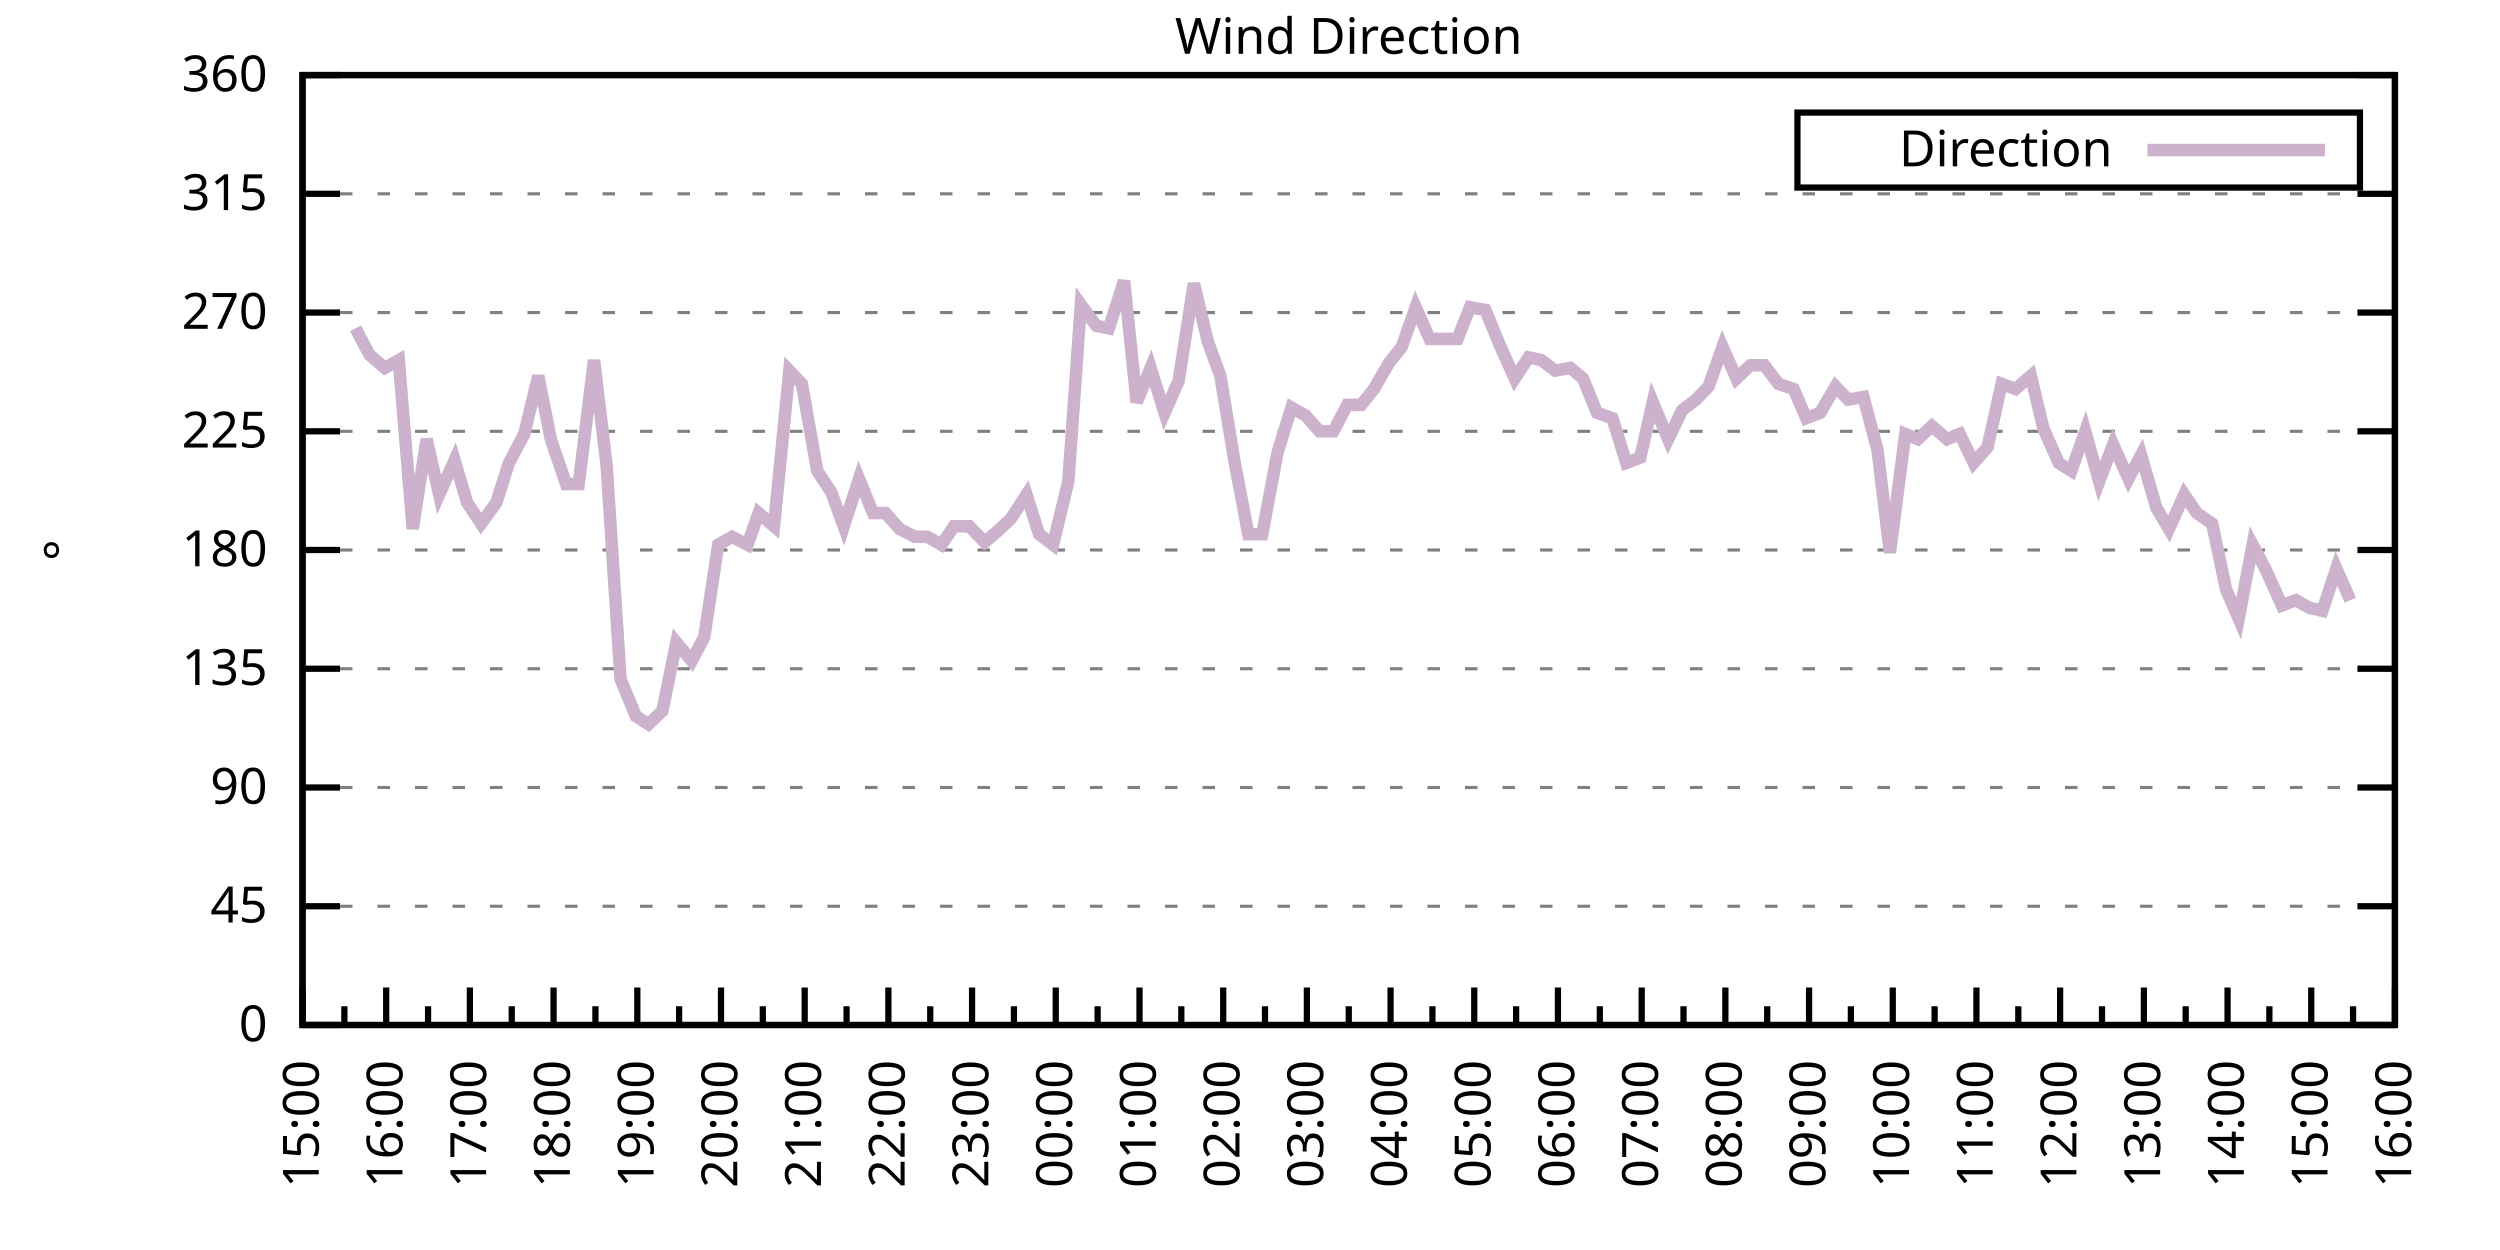
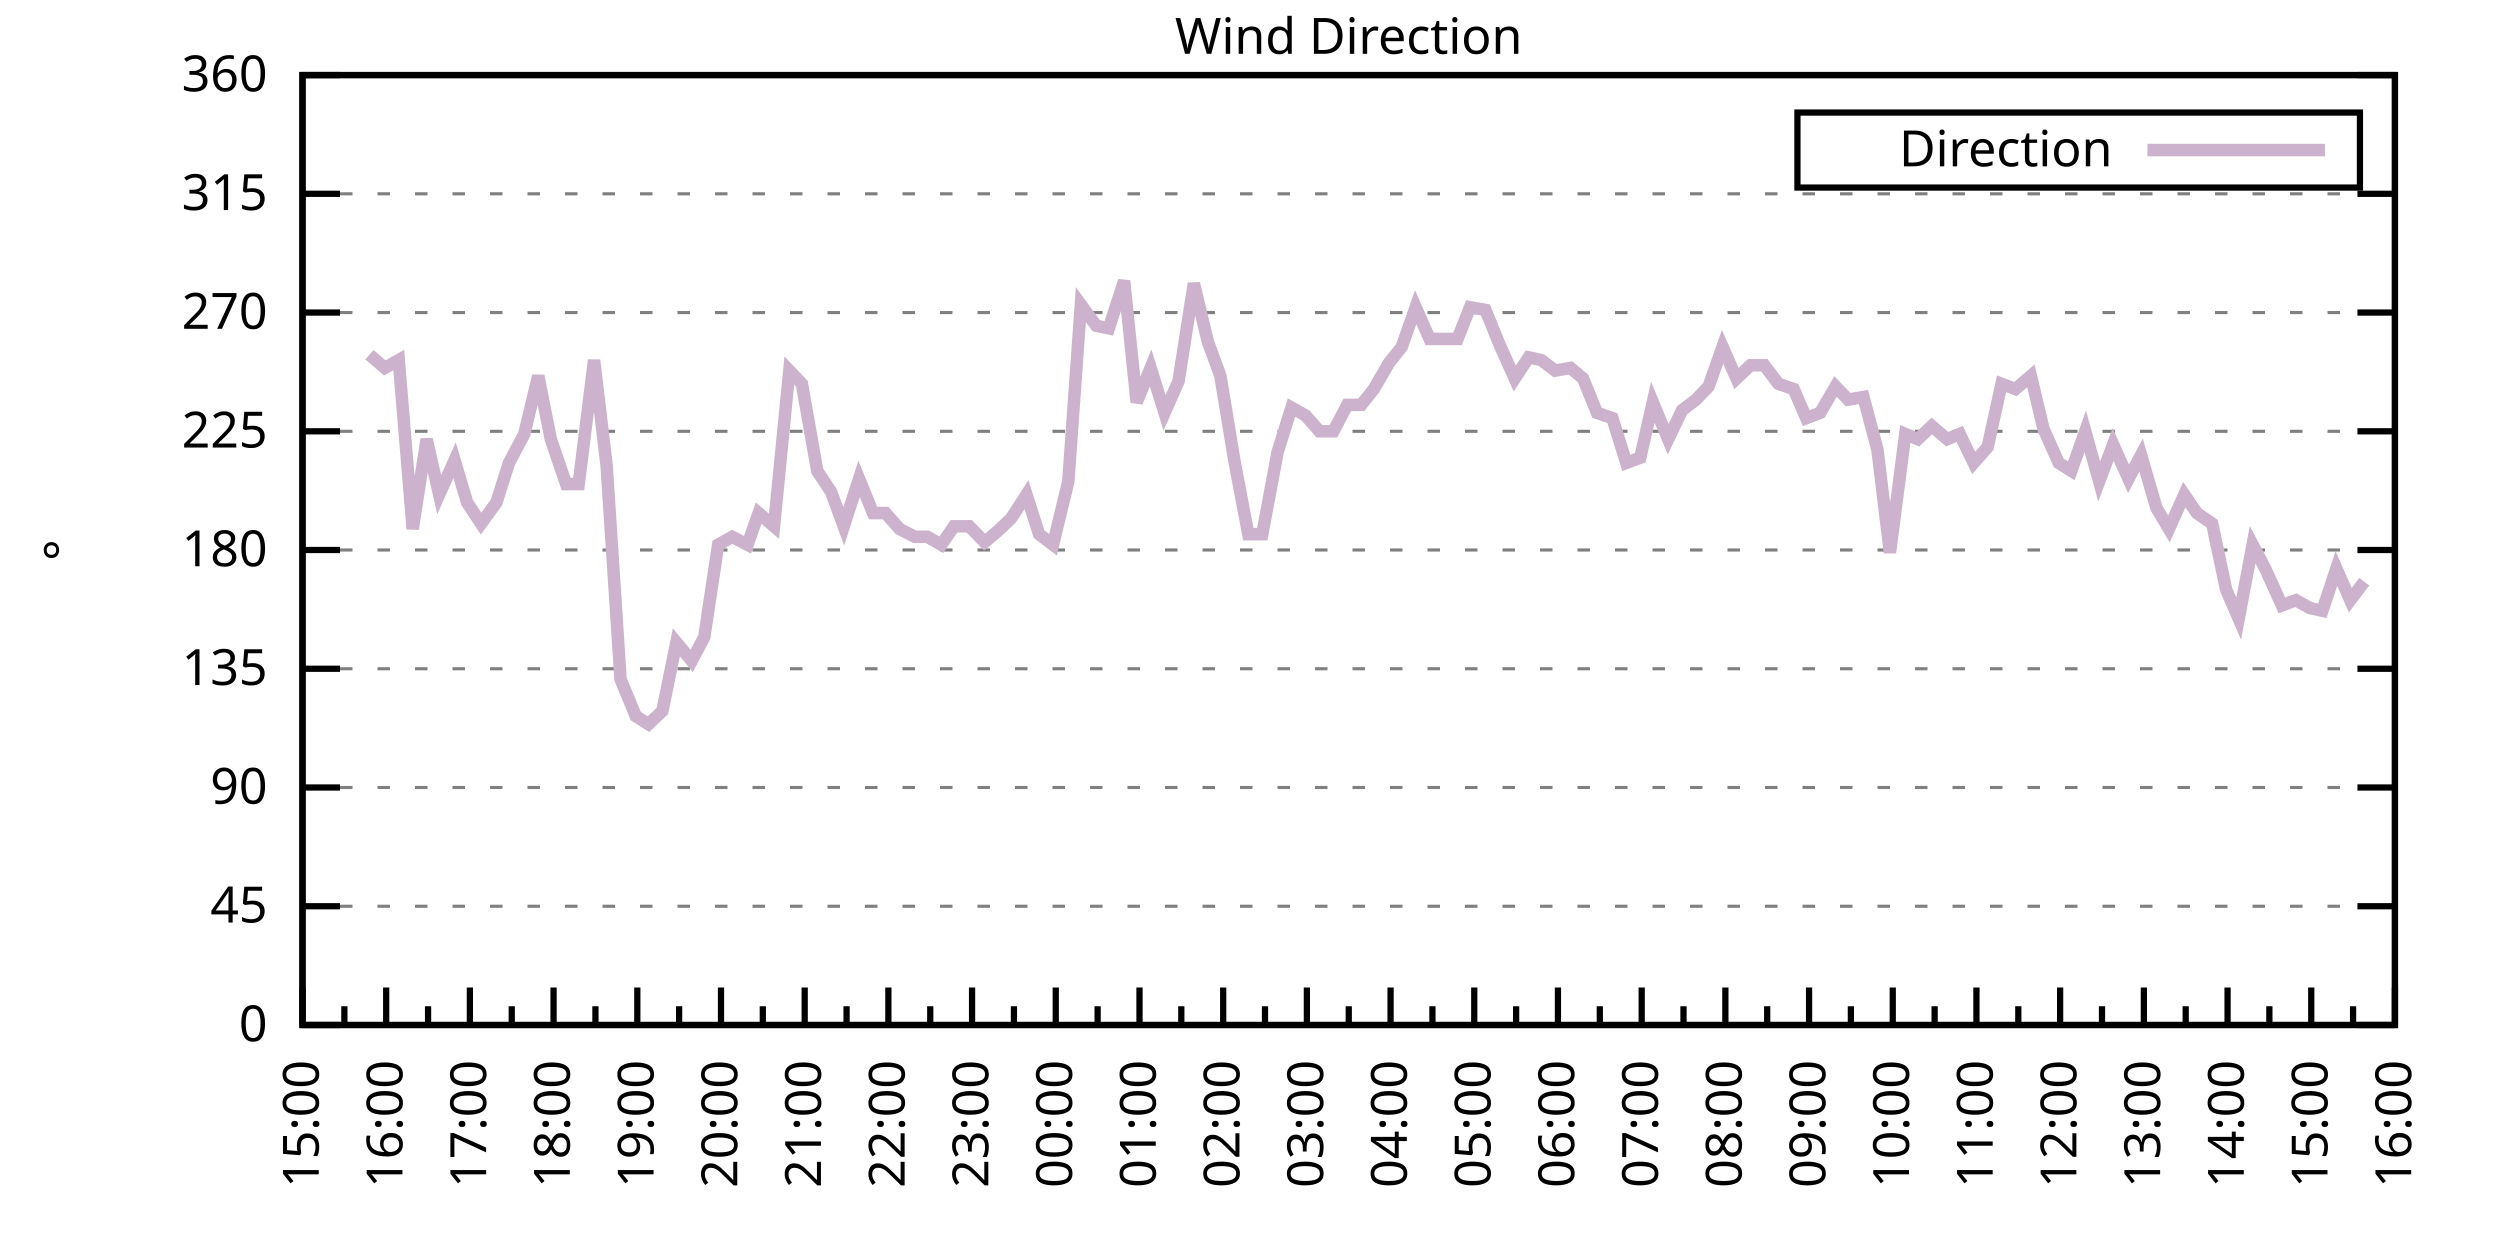
<svg xmlns="http://www.w3.org/2000/svg" xmlns:xlink="http://www.w3.org/1999/xlink" width="400" height="200" viewBox="0 0 400 200">
  <g id="gnuplot_canvas">
    <rect x="0" y="0" width="400" height="200" fill="none" />
    <defs>
      <circle id="gpDot" r="0.5" stroke-width="0.5" stroke="currentColor" />
      <path id="gpPt0" stroke-width="0.333" stroke="currentColor" d="M-1,0 h2 M0,-1 v2" />
      <path id="gpPt1" stroke-width="0.333" stroke="currentColor" d="M-1,-1 L1,1 M1,-1 L-1,1" />
      <path id="gpPt2" stroke-width="0.333" stroke="currentColor" d="M-1,0 L1,0 M0,-1 L0,1 M-1,-1 L1,1 M-1,1 L1,-1" />
      <rect id="gpPt3" stroke-width="0.333" stroke="currentColor" x="-1" y="-1" width="2" height="2" />
      <rect id="gpPt4" stroke-width="0.333" stroke="currentColor" fill="currentColor" x="-1" y="-1" width="2" height="2" />
      <circle id="gpPt5" stroke-width="0.333" stroke="currentColor" cx="0" cy="0" r="1" />
      <use xlink:href="#gpPt5" id="gpPt6" fill="currentColor" stroke="none" />
      <path id="gpPt7" stroke-width="0.333" stroke="currentColor" d="M0,-1.33 L-1.33,0.67 L1.33,0.67 z" />
      <use xlink:href="#gpPt7" id="gpPt8" fill="currentColor" stroke="none" />
      <use xlink:href="#gpPt7" id="gpPt9" stroke="currentColor" transform="rotate(180)" />
      <use xlink:href="#gpPt9" id="gpPt10" fill="currentColor" stroke="none" />
      <use xlink:href="#gpPt3" id="gpPt11" stroke="currentColor" transform="rotate(45)" />
      <use xlink:href="#gpPt11" id="gpPt12" fill="currentColor" stroke="none" />
      <path id="gpPt13" stroke-width="0.333" stroke="currentColor" d="M0,1.330 L1.265,0.411 L0.782,-1.067 L-0.782,-1.076 L-1.265,0.411 z" />
      <use xlink:href="#gpPt13" id="gpPt14" fill="currentColor" stroke="none" />
      <filter id="textbox" filterUnits="objectBoundingBox" x="0" y="0" height="1" width="1">
        <feFlood flood-color="white" flood-opacity="1" result="bgnd" />
        <feComposite in="SourceGraphic" in2="bgnd" operator="atop" />
      </filter>
      <filter id="greybox" filterUnits="objectBoundingBox" x="0" y="0" height="1" width="1">
        <feFlood flood-color="lightgrey" flood-opacity="1" result="grey" />
        <feComposite in="SourceGraphic" in2="grey" operator="atop" />
      </filter>
    </defs>
    <g fill="none" color="white" stroke="currentColor" stroke-width="1.00" stroke-linecap="butt" stroke-linejoin="miter">
</g>
    <g fill="none" color="black" stroke="currentColor" stroke-width="1.00" stroke-linecap="butt" stroke-linejoin="miter">
      <g stroke="none" shape-rendering="crispEdges">
        <polygon fill="rgb(255, 255, 255)" points="48.40,164.00 383.18,164.00 383.18,12.02 48.40,12.02 " />
      </g>
    </g>
    <g fill="none" color="black" stroke="currentColor" stroke-width="1.00" stroke-linecap="butt" stroke-linejoin="miter">
</g>
    <g fill="none" color="black" stroke="black" stroke-width="0.50" stroke-linecap="butt" stroke-linejoin="miter">
</g>
    <g fill="none" color="gray" stroke="currentColor" stroke-width="0.50" stroke-linecap="butt" stroke-linejoin="miter">
      <path stroke="gray" stroke-dasharray="2,4" class="gridline" d="M48.40,164.00 L383.19,164.00  " />
    </g>
    <g fill="none" color="gray" stroke="gray" stroke-width="1.00" stroke-linecap="butt" stroke-linejoin="miter">
</g>
    <g fill="none" color="black" stroke="currentColor" stroke-width="1.00" stroke-linecap="butt" stroke-linejoin="miter">
      <path stroke="black" d="M48.40,164.00 L54.40,164.00 M383.19,164.00 L377.19,164.00  " />
      <g transform="translate(42.80,166.60)" stroke="none" fill="black" font-family="Sans" font-size="8.00" text-anchor="end">
        <text>
          <tspan font-family="Sans"> 0</tspan>
        </text>
      </g>
    </g>
    <g fill="none" color="black" stroke="currentColor" stroke-width="1.00" stroke-linecap="butt" stroke-linejoin="miter">
</g>
    <g fill="none" color="black" stroke="black" stroke-width="0.50" stroke-linecap="butt" stroke-linejoin="miter">
</g>
    <g fill="none" color="gray" stroke="currentColor" stroke-width="0.50" stroke-linecap="butt" stroke-linejoin="miter">
      <path stroke="gray" stroke-dasharray="2,4" class="gridline" d="M48.40,145.00 L383.19,145.00  " />
    </g>
    <g fill="none" color="gray" stroke="gray" stroke-width="1.00" stroke-linecap="butt" stroke-linejoin="miter">
</g>
    <g fill="none" color="black" stroke="currentColor" stroke-width="1.00" stroke-linecap="butt" stroke-linejoin="miter">
      <path stroke="black" d="M48.40,145.00 L54.40,145.00 M383.19,145.00 L377.19,145.00  " />
      <g transform="translate(42.80,147.60)" stroke="none" fill="black" font-family="Sans" font-size="8.00" text-anchor="end">
        <text>
          <tspan font-family="Sans"> 45</tspan>
        </text>
      </g>
    </g>
    <g fill="none" color="black" stroke="currentColor" stroke-width="1.00" stroke-linecap="butt" stroke-linejoin="miter">
</g>
    <g fill="none" color="black" stroke="black" stroke-width="0.50" stroke-linecap="butt" stroke-linejoin="miter">
</g>
    <g fill="none" color="gray" stroke="currentColor" stroke-width="0.50" stroke-linecap="butt" stroke-linejoin="miter">
      <path stroke="gray" stroke-dasharray="2,4" class="gridline" d="M48.40,126.00 L383.19,126.00  " />
    </g>
    <g fill="none" color="gray" stroke="gray" stroke-width="1.00" stroke-linecap="butt" stroke-linejoin="miter">
</g>
    <g fill="none" color="black" stroke="currentColor" stroke-width="1.00" stroke-linecap="butt" stroke-linejoin="miter">
      <path stroke="black" d="M48.40,126.00 L54.40,126.00 M383.19,126.00 L377.19,126.00  " />
      <g transform="translate(42.80,128.60)" stroke="none" fill="black" font-family="Sans" font-size="8.00" text-anchor="end">
        <text>
          <tspan font-family="Sans"> 90</tspan>
        </text>
      </g>
    </g>
    <g fill="none" color="black" stroke="currentColor" stroke-width="1.00" stroke-linecap="butt" stroke-linejoin="miter">
</g>
    <g fill="none" color="black" stroke="black" stroke-width="0.50" stroke-linecap="butt" stroke-linejoin="miter">
</g>
    <g fill="none" color="gray" stroke="currentColor" stroke-width="0.50" stroke-linecap="butt" stroke-linejoin="miter">
      <path stroke="gray" stroke-dasharray="2,4" class="gridline" d="M48.40,107.00 L383.19,107.00  " />
    </g>
    <g fill="none" color="gray" stroke="gray" stroke-width="1.00" stroke-linecap="butt" stroke-linejoin="miter">
</g>
    <g fill="none" color="black" stroke="currentColor" stroke-width="1.00" stroke-linecap="butt" stroke-linejoin="miter">
      <path stroke="black" d="M48.40,107.00 L54.40,107.00 M383.19,107.00 L377.19,107.00  " />
      <g transform="translate(42.80,109.60)" stroke="none" fill="black" font-family="Sans" font-size="8.00" text-anchor="end">
        <text>
          <tspan font-family="Sans"> 135</tspan>
        </text>
      </g>
    </g>
    <g fill="none" color="black" stroke="currentColor" stroke-width="1.00" stroke-linecap="butt" stroke-linejoin="miter">
</g>
    <g fill="none" color="black" stroke="black" stroke-width="0.50" stroke-linecap="butt" stroke-linejoin="miter">
</g>
    <g fill="none" color="gray" stroke="currentColor" stroke-width="0.50" stroke-linecap="butt" stroke-linejoin="miter">
      <path stroke="gray" stroke-dasharray="2,4" class="gridline" d="M48.40,88.00 L383.19,88.00  " />
    </g>
    <g fill="none" color="gray" stroke="gray" stroke-width="1.00" stroke-linecap="butt" stroke-linejoin="miter">
</g>
    <g fill="none" color="black" stroke="currentColor" stroke-width="1.00" stroke-linecap="butt" stroke-linejoin="miter">
      <path stroke="black" d="M48.40,88.00 L54.40,88.00 M383.19,88.00 L377.19,88.00  " />
      <g transform="translate(42.80,90.60)" stroke="none" fill="black" font-family="Sans" font-size="8.00" text-anchor="end">
        <text>
          <tspan font-family="Sans"> 180</tspan>
        </text>
      </g>
    </g>
    <g fill="none" color="black" stroke="currentColor" stroke-width="1.00" stroke-linecap="butt" stroke-linejoin="miter">
</g>
    <g fill="none" color="black" stroke="black" stroke-width="0.50" stroke-linecap="butt" stroke-linejoin="miter">
</g>
    <g fill="none" color="gray" stroke="currentColor" stroke-width="0.50" stroke-linecap="butt" stroke-linejoin="miter">
      <path stroke="gray" stroke-dasharray="2,4" class="gridline" d="M48.40,69.01 L383.19,69.01  " />
    </g>
    <g fill="none" color="gray" stroke="gray" stroke-width="1.00" stroke-linecap="butt" stroke-linejoin="miter">
</g>
    <g fill="none" color="black" stroke="currentColor" stroke-width="1.00" stroke-linecap="butt" stroke-linejoin="miter">
      <path stroke="black" d="M48.40,69.01 L54.40,69.01 M383.19,69.01 L377.19,69.01  " />
      <g transform="translate(42.80,71.61)" stroke="none" fill="black" font-family="Sans" font-size="8.00" text-anchor="end">
        <text>
          <tspan font-family="Sans"> 225</tspan>
        </text>
      </g>
    </g>
    <g fill="none" color="black" stroke="currentColor" stroke-width="1.00" stroke-linecap="butt" stroke-linejoin="miter">
</g>
    <g fill="none" color="black" stroke="black" stroke-width="0.50" stroke-linecap="butt" stroke-linejoin="miter">
</g>
    <g fill="none" color="gray" stroke="currentColor" stroke-width="0.50" stroke-linecap="butt" stroke-linejoin="miter">
      <path stroke="gray" stroke-dasharray="2,4" class="gridline" d="M48.40,50.01 L383.19,50.01  " />
    </g>
    <g fill="none" color="gray" stroke="gray" stroke-width="1.00" stroke-linecap="butt" stroke-linejoin="miter">
</g>
    <g fill="none" color="black" stroke="currentColor" stroke-width="1.00" stroke-linecap="butt" stroke-linejoin="miter">
      <path stroke="black" d="M48.40,50.01 L54.40,50.01 M383.19,50.01 L377.19,50.01  " />
      <g transform="translate(42.80,52.61)" stroke="none" fill="black" font-family="Sans" font-size="8.00" text-anchor="end">
        <text>
          <tspan font-family="Sans"> 270</tspan>
        </text>
      </g>
    </g>
    <g fill="none" color="black" stroke="currentColor" stroke-width="1.00" stroke-linecap="butt" stroke-linejoin="miter">
</g>
    <g fill="none" color="black" stroke="black" stroke-width="0.50" stroke-linecap="butt" stroke-linejoin="miter">
</g>
    <g fill="none" color="gray" stroke="currentColor" stroke-width="0.50" stroke-linecap="butt" stroke-linejoin="miter">
      <path stroke="gray" stroke-dasharray="2,4" class="gridline" d="M48.40,31.01 L383.19,31.01  " />
    </g>
    <g fill="none" color="gray" stroke="gray" stroke-width="1.00" stroke-linecap="butt" stroke-linejoin="miter">
</g>
    <g fill="none" color="black" stroke="currentColor" stroke-width="1.00" stroke-linecap="butt" stroke-linejoin="miter">
      <path stroke="black" d="M48.40,31.01 L54.40,31.01 M383.19,31.01 L377.19,31.01  " />
      <g transform="translate(42.80,33.61)" stroke="none" fill="black" font-family="Sans" font-size="8.00" text-anchor="end">
        <text>
          <tspan font-family="Sans"> 315</tspan>
        </text>
      </g>
    </g>
    <g fill="none" color="black" stroke="currentColor" stroke-width="1.00" stroke-linecap="butt" stroke-linejoin="miter">
</g>
    <g fill="none" color="black" stroke="black" stroke-width="0.50" stroke-linecap="butt" stroke-linejoin="miter">
</g>
    <g fill="none" color="gray" stroke="currentColor" stroke-width="0.50" stroke-linecap="butt" stroke-linejoin="miter">
      <path stroke="gray" stroke-dasharray="2,4" class="gridline" d="M48.40,12.01 L383.19,12.01  " />
    </g>
    <g fill="none" color="gray" stroke="gray" stroke-width="1.00" stroke-linecap="butt" stroke-linejoin="miter">
</g>
    <g fill="none" color="black" stroke="currentColor" stroke-width="1.00" stroke-linecap="butt" stroke-linejoin="miter">
      <path stroke="black" d="M48.40,12.01 L54.40,12.01 M383.19,12.01 L377.19,12.01  " />
      <g transform="translate(42.80,14.61)" stroke="none" fill="black" font-family="Sans" font-size="8.00" text-anchor="end">
        <text>
          <tspan font-family="Sans"> 360</tspan>
        </text>
      </g>
    </g>
    <g fill="none" color="black" stroke="currentColor" stroke-width="1.00" stroke-linecap="butt" stroke-linejoin="miter">
      <path stroke="black" d="M48.40,164.00 L48.40,158.00  " />
      <g transform="translate(51.00,169.60) rotate(270)" stroke="none" fill="black" font-family="Sans" font-size="8.00" text-anchor="end">
        <text>
          <tspan font-family="Sans">15:00</tspan>
        </text>
      </g>
    </g>
    <g fill="none" color="black" stroke="currentColor" stroke-width="1.00" stroke-linecap="butt" stroke-linejoin="miter">
      <path stroke="black" d="M55.10,164.00 L55.10,161.00 M61.79,164.00 L61.79,158.00  " />
      <g transform="translate(64.39,169.60) rotate(270)" stroke="none" fill="black" font-family="Sans" font-size="8.00" text-anchor="end">
        <text>
          <tspan font-family="Sans">16:00</tspan>
        </text>
      </g>
    </g>
    <g fill="none" color="black" stroke="currentColor" stroke-width="1.00" stroke-linecap="butt" stroke-linejoin="miter">
      <path stroke="black" d="M68.49,164.00 L68.49,161.00 M75.18,164.00 L75.18,158.00  " />
      <g transform="translate(77.78,169.60) rotate(270)" stroke="none" fill="black" font-family="Sans" font-size="8.00" text-anchor="end">
        <text>
          <tspan font-family="Sans">17:00</tspan>
        </text>
      </g>
    </g>
    <g fill="none" color="black" stroke="currentColor" stroke-width="1.00" stroke-linecap="butt" stroke-linejoin="miter">
      <path stroke="black" d="M81.88,164.00 L81.88,161.00 M88.57,164.00 L88.57,158.00  " />
      <g transform="translate(91.17,169.60) rotate(270)" stroke="none" fill="black" font-family="Sans" font-size="8.00" text-anchor="end">
        <text>
          <tspan font-family="Sans">18:00</tspan>
        </text>
      </g>
    </g>
    <g fill="none" color="black" stroke="currentColor" stroke-width="1.00" stroke-linecap="butt" stroke-linejoin="miter">
      <path stroke="black" d="M95.27,164.00 L95.27,161.00 M101.97,164.00 L101.97,158.00  " />
      <g transform="translate(104.57,169.60) rotate(270)" stroke="none" fill="black" font-family="Sans" font-size="8.00" text-anchor="end">
        <text>
          <tspan font-family="Sans">19:00</tspan>
        </text>
      </g>
    </g>
    <g fill="none" color="black" stroke="currentColor" stroke-width="1.00" stroke-linecap="butt" stroke-linejoin="miter">
      <path stroke="black" d="M108.66,164.00 L108.66,161.00 M115.36,164.00 L115.36,158.00  " />
      <g transform="translate(117.96,169.60) rotate(270)" stroke="none" fill="black" font-family="Sans" font-size="8.00" text-anchor="end">
        <text>
          <tspan font-family="Sans">20:00</tspan>
        </text>
      </g>
    </g>
    <g fill="none" color="black" stroke="currentColor" stroke-width="1.00" stroke-linecap="butt" stroke-linejoin="miter">
      <path stroke="black" d="M122.05,164.00 L122.05,161.00 M128.75,164.00 L128.75,158.00  " />
      <g transform="translate(131.35,169.60) rotate(270)" stroke="none" fill="black" font-family="Sans" font-size="8.00" text-anchor="end">
        <text>
          <tspan font-family="Sans">21:00</tspan>
        </text>
      </g>
    </g>
    <g fill="none" color="black" stroke="currentColor" stroke-width="1.00" stroke-linecap="butt" stroke-linejoin="miter">
      <path stroke="black" d="M135.45,164.00 L135.45,161.00 M142.14,164.00 L142.14,158.00  " />
      <g transform="translate(144.74,169.60) rotate(270)" stroke="none" fill="black" font-family="Sans" font-size="8.00" text-anchor="end">
        <text>
          <tspan font-family="Sans">22:00</tspan>
        </text>
      </g>
    </g>
    <g fill="none" color="black" stroke="currentColor" stroke-width="1.00" stroke-linecap="butt" stroke-linejoin="miter">
      <path stroke="black" d="M148.84,164.00 L148.84,161.00 M155.53,164.00 L155.53,158.00  " />
      <g transform="translate(158.13,169.60) rotate(270)" stroke="none" fill="black" font-family="Sans" font-size="8.00" text-anchor="end">
        <text>
          <tspan font-family="Sans">23:00</tspan>
        </text>
      </g>
    </g>
    <g fill="none" color="black" stroke="currentColor" stroke-width="1.00" stroke-linecap="butt" stroke-linejoin="miter">
      <path stroke="black" d="M162.23,164.00 L162.23,161.00 M168.92,164.00 L168.92,158.00  " />
      <g transform="translate(171.52,169.60) rotate(270)" stroke="none" fill="black" font-family="Sans" font-size="8.00" text-anchor="end">
        <text>
          <tspan font-family="Sans">00:00</tspan>
        </text>
      </g>
    </g>
    <g fill="none" color="black" stroke="currentColor" stroke-width="1.00" stroke-linecap="butt" stroke-linejoin="miter">
      <path stroke="black" d="M175.62,164.00 L175.62,161.00 M182.32,164.00 L182.32,158.00  " />
      <g transform="translate(184.92,169.60) rotate(270)" stroke="none" fill="black" font-family="Sans" font-size="8.00" text-anchor="end">
        <text>
          <tspan font-family="Sans">01:00</tspan>
        </text>
      </g>
    </g>
    <g fill="none" color="black" stroke="currentColor" stroke-width="1.00" stroke-linecap="butt" stroke-linejoin="miter">
      <path stroke="black" d="M189.01,164.00 L189.01,161.00 M195.71,164.00 L195.71,158.00  " />
      <g transform="translate(198.31,169.60) rotate(270)" stroke="none" fill="black" font-family="Sans" font-size="8.00" text-anchor="end">
        <text>
          <tspan font-family="Sans">02:00</tspan>
        </text>
      </g>
    </g>
    <g fill="none" color="black" stroke="currentColor" stroke-width="1.00" stroke-linecap="butt" stroke-linejoin="miter">
      <path stroke="black" d="M202.40,164.00 L202.40,161.00 M209.10,164.00 L209.10,158.00  " />
      <g transform="translate(211.70,169.60) rotate(270)" stroke="none" fill="black" font-family="Sans" font-size="8.00" text-anchor="end">
        <text>
          <tspan font-family="Sans">03:00</tspan>
        </text>
      </g>
    </g>
    <g fill="none" color="black" stroke="currentColor" stroke-width="1.00" stroke-linecap="butt" stroke-linejoin="miter">
      <path stroke="black" d="M215.80,164.00 L215.80,161.00 M222.49,164.00 L222.49,158.00  " />
      <g transform="translate(225.09,169.60) rotate(270)" stroke="none" fill="black" font-family="Sans" font-size="8.00" text-anchor="end">
        <text>
          <tspan font-family="Sans">04:00</tspan>
        </text>
      </g>
    </g>
    <g fill="none" color="black" stroke="currentColor" stroke-width="1.00" stroke-linecap="butt" stroke-linejoin="miter">
      <path stroke="black" d="M229.19,164.00 L229.19,161.00 M235.88,164.00 L235.88,158.00  " />
      <g transform="translate(238.48,169.60) rotate(270)" stroke="none" fill="black" font-family="Sans" font-size="8.00" text-anchor="end">
        <text>
          <tspan font-family="Sans">05:00</tspan>
        </text>
      </g>
    </g>
    <g fill="none" color="black" stroke="currentColor" stroke-width="1.00" stroke-linecap="butt" stroke-linejoin="miter">
      <path stroke="black" d="M242.58,164.00 L242.58,161.00 M249.27,164.00 L249.27,158.00  " />
      <g transform="translate(251.87,169.60) rotate(270)" stroke="none" fill="black" font-family="Sans" font-size="8.00" text-anchor="end">
        <text>
          <tspan font-family="Sans">06:00</tspan>
        </text>
      </g>
    </g>
    <g fill="none" color="black" stroke="currentColor" stroke-width="1.00" stroke-linecap="butt" stroke-linejoin="miter">
      <path stroke="black" d="M255.97,164.00 L255.97,161.00 M262.67,164.00 L262.67,158.00  " />
      <g transform="translate(265.27,169.60) rotate(270)" stroke="none" fill="black" font-family="Sans" font-size="8.00" text-anchor="end">
        <text>
          <tspan font-family="Sans">07:00</tspan>
        </text>
      </g>
    </g>
    <g fill="none" color="black" stroke="currentColor" stroke-width="1.00" stroke-linecap="butt" stroke-linejoin="miter">
      <path stroke="black" d="M269.36,164.00 L269.36,161.00 M276.06,164.00 L276.06,158.00  " />
      <g transform="translate(278.66,169.60) rotate(270)" stroke="none" fill="black" font-family="Sans" font-size="8.00" text-anchor="end">
        <text>
          <tspan font-family="Sans">08:00</tspan>
        </text>
      </g>
    </g>
    <g fill="none" color="black" stroke="currentColor" stroke-width="1.00" stroke-linecap="butt" stroke-linejoin="miter">
      <path stroke="black" d="M282.75,164.00 L282.75,161.00 M289.45,164.00 L289.45,158.00  " />
      <g transform="translate(292.05,169.60) rotate(270)" stroke="none" fill="black" font-family="Sans" font-size="8.00" text-anchor="end">
        <text>
          <tspan font-family="Sans">09:00</tspan>
        </text>
      </g>
    </g>
    <g fill="none" color="black" stroke="currentColor" stroke-width="1.00" stroke-linecap="butt" stroke-linejoin="miter">
      <path stroke="black" d="M296.14,164.00 L296.14,161.00 M302.84,164.00 L302.84,158.00  " />
      <g transform="translate(305.44,169.60) rotate(270)" stroke="none" fill="black" font-family="Sans" font-size="8.00" text-anchor="end">
        <text>
          <tspan font-family="Sans">10:00</tspan>
        </text>
      </g>
    </g>
    <g fill="none" color="black" stroke="currentColor" stroke-width="1.00" stroke-linecap="butt" stroke-linejoin="miter">
      <path stroke="black" d="M309.54,164.00 L309.54,161.00 M316.23,164.00 L316.23,158.00  " />
      <g transform="translate(318.83,169.60) rotate(270)" stroke="none" fill="black" font-family="Sans" font-size="8.00" text-anchor="end">
        <text>
          <tspan font-family="Sans">11:00</tspan>
        </text>
      </g>
    </g>
    <g fill="none" color="black" stroke="currentColor" stroke-width="1.00" stroke-linecap="butt" stroke-linejoin="miter">
      <path stroke="black" d="M322.93,164.00 L322.93,161.00 M329.62,164.00 L329.62,158.00  " />
      <g transform="translate(332.22,169.60) rotate(270)" stroke="none" fill="black" font-family="Sans" font-size="8.00" text-anchor="end">
        <text>
          <tspan font-family="Sans">12:00</tspan>
        </text>
      </g>
    </g>
    <g fill="none" color="black" stroke="currentColor" stroke-width="1.00" stroke-linecap="butt" stroke-linejoin="miter">
      <path stroke="black" d="M336.32,164.00 L336.32,161.00 M343.02,164.00 L343.02,158.00  " />
      <g transform="translate(345.62,169.60) rotate(270)" stroke="none" fill="black" font-family="Sans" font-size="8.00" text-anchor="end">
        <text>
          <tspan font-family="Sans">13:00</tspan>
        </text>
      </g>
    </g>
    <g fill="none" color="black" stroke="currentColor" stroke-width="1.00" stroke-linecap="butt" stroke-linejoin="miter">
      <path stroke="black" d="M349.71,164.00 L349.71,161.00 M356.41,164.00 L356.41,158.00  " />
      <g transform="translate(359.01,169.60) rotate(270)" stroke="none" fill="black" font-family="Sans" font-size="8.00" text-anchor="end">
        <text>
          <tspan font-family="Sans">14:00</tspan>
        </text>
      </g>
    </g>
    <g fill="none" color="black" stroke="currentColor" stroke-width="1.00" stroke-linecap="butt" stroke-linejoin="miter">
      <path stroke="black" d="M363.10,164.00 L363.10,161.00 M369.80,164.00 L369.80,158.00  " />
      <g transform="translate(372.40,169.60) rotate(270)" stroke="none" fill="black" font-family="Sans" font-size="8.00" text-anchor="end">
        <text>
          <tspan font-family="Sans">15:00</tspan>
        </text>
      </g>
    </g>
    <g fill="none" color="black" stroke="currentColor" stroke-width="1.00" stroke-linecap="butt" stroke-linejoin="miter">
      <path stroke="black" d="M376.49,164.00 L376.49,161.00 M383.19,164.00 L383.19,158.00  " />
      <g transform="translate(385.79,169.60) rotate(270)" stroke="none" fill="black" font-family="Sans" font-size="8.00" text-anchor="end">
        <text>
          <tspan font-family="Sans">16:00</tspan>
        </text>
      </g>
    </g>
    <g fill="none" color="black" stroke="currentColor" stroke-width="1.00" stroke-linecap="butt" stroke-linejoin="miter">
</g>
    <g fill="none" color="black" stroke="currentColor" stroke-width="1.00" stroke-linecap="butt" stroke-linejoin="miter">
      <path stroke="black" d="M48.40,12.01 L48.40,164.00 L383.19,164.00 L383.19,12.01 L48.40,12.01 Z  " />
    </g>
    <g fill="none" color="black" stroke="currentColor" stroke-width="1.00" stroke-linecap="butt" stroke-linejoin="miter">
      <g transform="translate(12.80,88.01) rotate(270)" stroke="none" fill="black" font-family="Sans" font-size="8.00" text-anchor="middle">
        <text>
          <tspan font-family="Sans">°</tspan>
        </text>
      </g>
    </g>
    <g fill="none" color="black" stroke="currentColor" stroke-width="1.00" stroke-linecap="butt" stroke-linejoin="miter">
</g>
    <g fill="none" color="black" stroke="currentColor" stroke-width="1.00" stroke-linecap="butt" stroke-linejoin="miter">
      <path stroke="black" d="M287.59,30.01 L287.59,18.01 L377.59,18.01 L377.59,30.01 L287.59,30.01 Z  " />
    </g>
    <g id="Wind_direction_plot_1">
      <g fill="none" color="white" stroke="black" stroke-width="2.00" stroke-linecap="butt" stroke-linejoin="miter">
</g>
      <g fill="none" color="black" stroke="currentColor" stroke-width="2.00" stroke-linecap="butt" stroke-linejoin="miter">
        <g transform="translate(337.99,26.61)" stroke="none" fill="black" font-family="Sans" font-size="8.00" text-anchor="end">
          <text>
            <tspan font-family="Sans">Direction</tspan>
          </text>
        </g>
      </g>
      <g fill="none" color="black" stroke="currentColor" stroke-width="2.00" stroke-linecap="butt" stroke-linejoin="miter">
-         <path stroke="rgb(204, 178, 204)" d="M343.59,24.01 L371.99,24.01 M56.88,52.54 L59.11,56.76 L61.57,58.87 L63.80,57.61 L66.03,84.63 L68.26,70.27   L70.27,79.14 L72.73,73.65 L74.74,80.41 L76.97,83.78 L79.42,80.41 L81.43,74.07 L83.89,69.43 L86.12,60.14   L88.13,70.27 L90.58,77.45 L92.59,77.45 L95.05,57.61 L97.06,74.49 L99.29,108.69 L101.74,114.60 L103.75,115.87   L105.98,113.76 L108.22,102.78 L110.67,105.74 L112.68,101.94 L114.91,87.16 L117.14,85.89 L119.60,87.16 L121.38,82.09   L123.84,84.21 L126.29,59.30 L128.30,61.41 L130.76,75.34 L132.99,78.72 L135.00,84.21 L137.45,76.61 L139.69,82.09   L141.69,82.09 L143.93,84.63 L146.38,85.89 L148.39,85.89 L150.62,87.16 L152.63,84.21 L155.09,84.21 L157.54,86.74   L159.55,85.05 L161.78,82.94 L164.24,79.14 L166.25,85.47 L168.48,87.16 L170.93,77.03 L172.94,48.74 L175.40,52.12   L177.41,52.54 L179.86,44.94 L181.87,64.36 L184.10,58.87 L186.33,66.05 L188.57,60.98 L191.02,45.36 L193.25,54.65   L195.26,60.14 L197.49,73.65 L199.73,85.47 L201.96,85.47 L204.41,72.38 L206.64,65.21 L208.88,66.47 L211.11,69.01   L213.34,69.01 L215.57,64.78 L217.80,64.78 L219.81,62.25 L222.27,58.03 L224.28,55.50 L226.51,49.16 L228.74,54.23   L231.20,54.23 L233.20,54.23 L235.21,49.16 L237.67,49.59 L239.90,55.07 L242.36,60.56 L244.59,57.18 L246.60,57.61   L248.83,59.30 L251.28,58.87 L253.29,60.56 L255.52,66.05 L257.98,66.90 L260.21,74.07 L262.44,73.23 L264.45,64.36   L266.91,70.27 L269.14,65.63 L271.37,63.94 L273.38,61.83 L275.61,55.50 L277.84,60.56 L280.07,58.45 L282.31,58.45   L284.54,61.41 L286.99,62.25 L289.00,66.90 L291.23,66.05 L293.69,61.83 L295.70,63.94 L298.15,63.52 L300.39,71.96   L302.39,88.43 L304.85,69.43 L306.86,70.27 L309.09,68.16 L311.54,70.27 L313.55,69.43 L315.79,74.07 L318.02,71.54   L320.25,61.41 L322.48,62.25 L324.94,60.14 L326.95,68.58 L329.40,74.07 L331.41,75.34 L333.64,69.01 L335.87,77.03   L338.10,71.12 L340.56,76.61 L342.57,72.81 L345.02,81.25 L347.03,84.63 L349.49,79.14 L351.50,82.09 L353.95,83.78   L356.18,94.34 L358.19,98.98 L360.42,87.16 L362.43,90.96 L365.11,96.87 L367.34,96.03 L369.58,97.29 L371.58,97.72   L373.82,90.96 L376.05,96.03  " />
+         <path stroke="rgb(204, 178, 204)" d="M343.59,24.01 L371.99,24.01 M59.11,56.76 L61.57,58.87 L63.80,57.61 L66.03,84.63 L68.26,70.27 L70.27,79.14   L72.73,73.65 L74.74,80.41 L76.97,83.78 L79.42,80.41 L81.43,74.07 L83.89,69.43 L86.12,60.14 L88.13,70.27   L90.58,77.45 L92.59,77.45 L95.05,57.61 L97.06,74.49 L99.29,108.69 L101.74,114.60 L103.75,115.87 L105.98,113.76   L108.22,102.78 L110.67,105.74 L112.68,101.94 L114.91,87.16 L117.14,85.89 L119.60,87.16 L121.38,82.09 L123.84,84.21   L126.29,59.30 L128.30,61.41 L130.76,75.34 L132.99,78.72 L135.00,84.21 L137.45,76.61 L139.69,82.09 L141.69,82.09   L143.93,84.63 L146.38,85.89 L148.39,85.89 L150.62,87.16 L152.63,84.21 L155.09,84.21 L157.54,86.74 L159.55,85.05   L161.78,82.94 L164.24,79.14 L166.25,85.47 L168.48,87.16 L170.93,77.03 L172.94,48.74 L175.40,52.12 L177.41,52.54   L179.86,44.94 L181.87,64.36 L184.10,58.87 L186.33,66.05 L188.57,60.98 L191.02,45.36 L193.25,54.65 L195.26,60.14   L197.49,73.65 L199.73,85.47 L201.96,85.47 L204.41,72.38 L206.64,65.21 L208.88,66.47 L211.11,69.01 L213.34,69.01   L215.57,64.78 L217.80,64.78 L219.81,62.25 L222.27,58.03 L224.28,55.50 L226.51,49.16 L228.74,54.23 L231.20,54.23   L233.20,54.23 L235.21,49.16 L237.67,49.59 L239.90,55.07 L242.36,60.56 L244.59,57.18 L246.60,57.61 L248.83,59.30   L251.28,58.87 L253.29,60.56 L255.52,66.05 L257.98,66.90 L260.21,74.07 L262.44,73.23 L264.45,64.36 L266.91,70.27   L269.14,65.63 L271.37,63.94 L273.38,61.83 L275.61,55.50 L277.84,60.56 L280.07,58.45 L282.31,58.45 L284.54,61.41   L286.99,62.25 L289.00,66.90 L291.23,66.05 L293.69,61.83 L295.70,63.94 L298.15,63.52 L300.39,71.96 L302.39,88.43   L304.85,69.43 L306.86,70.27 L309.09,68.16 L311.54,70.27 L313.55,69.43 L315.79,74.07 L318.02,71.54 L320.25,61.41   L322.48,62.25 L324.94,60.14 L326.95,68.58 L329.40,74.07 L331.41,75.34 L333.64,69.01 L335.87,77.03 L338.10,71.12   L340.56,76.61 L342.57,72.81 L345.02,81.25 L347.03,84.63 L349.49,79.14 L351.50,82.09 L353.95,83.78 L356.18,94.34   L358.19,98.98 L360.42,87.16 L362.43,90.96 L365.11,96.87 L367.34,96.03 L369.58,97.29 L371.58,97.72 L373.82,90.96   L376.05,96.03 L378.28,93.07  " />
      </g>
    </g>
    <g fill="none" color="black" stroke="currentColor" stroke-width="2.00" stroke-linecap="butt" stroke-linejoin="miter">
</g>
    <g fill="none" color="black" stroke="black" stroke-width="1.00" stroke-linecap="butt" stroke-linejoin="miter">
</g>
    <g fill="none" color="black" stroke="currentColor" stroke-width="1.00" stroke-linecap="butt" stroke-linejoin="miter">
      <path stroke="black" d="M48.40,12.01 L48.40,164.00 L383.19,164.00 L383.19,12.01 L48.40,12.01 Z  " />
    </g>
    <g fill="none" color="black" stroke="currentColor" stroke-width="1.00" stroke-linecap="butt" stroke-linejoin="miter">
      <g transform="translate(215.79,8.61)" stroke="none" fill="black" font-family="Sans" font-size="8.00" text-anchor="middle">
        <text>
          <tspan font-family="Sans">Wind Direction</tspan>
        </text>
      </g>
    </g>
    <g fill="none" color="black" stroke="currentColor" stroke-width="1.00" stroke-linecap="butt" stroke-linejoin="miter">
</g>
  </g>
</svg>
